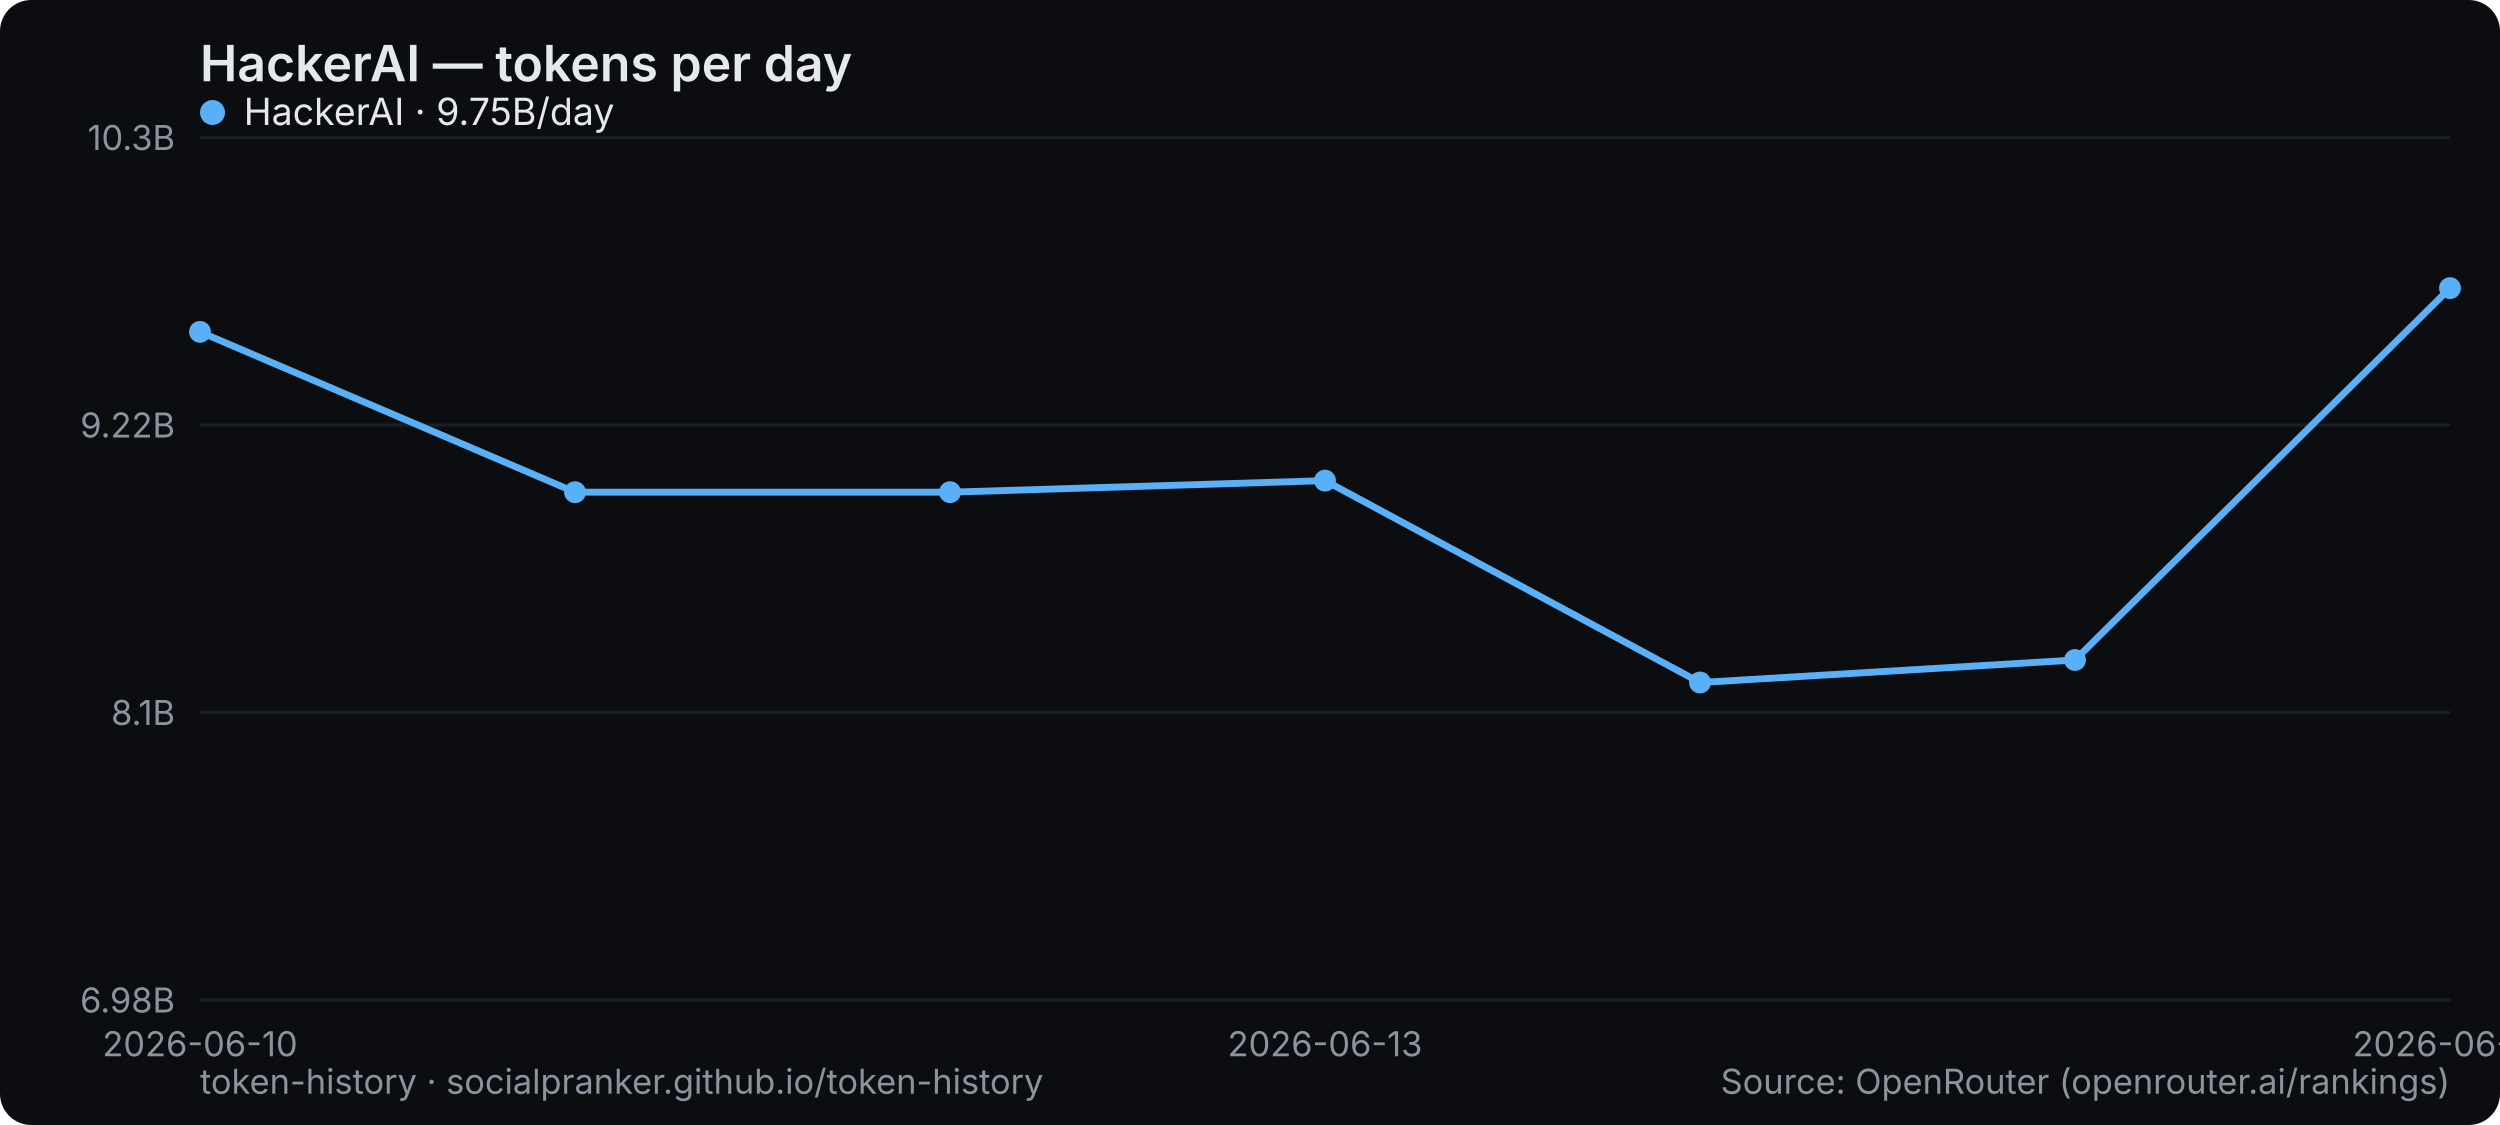
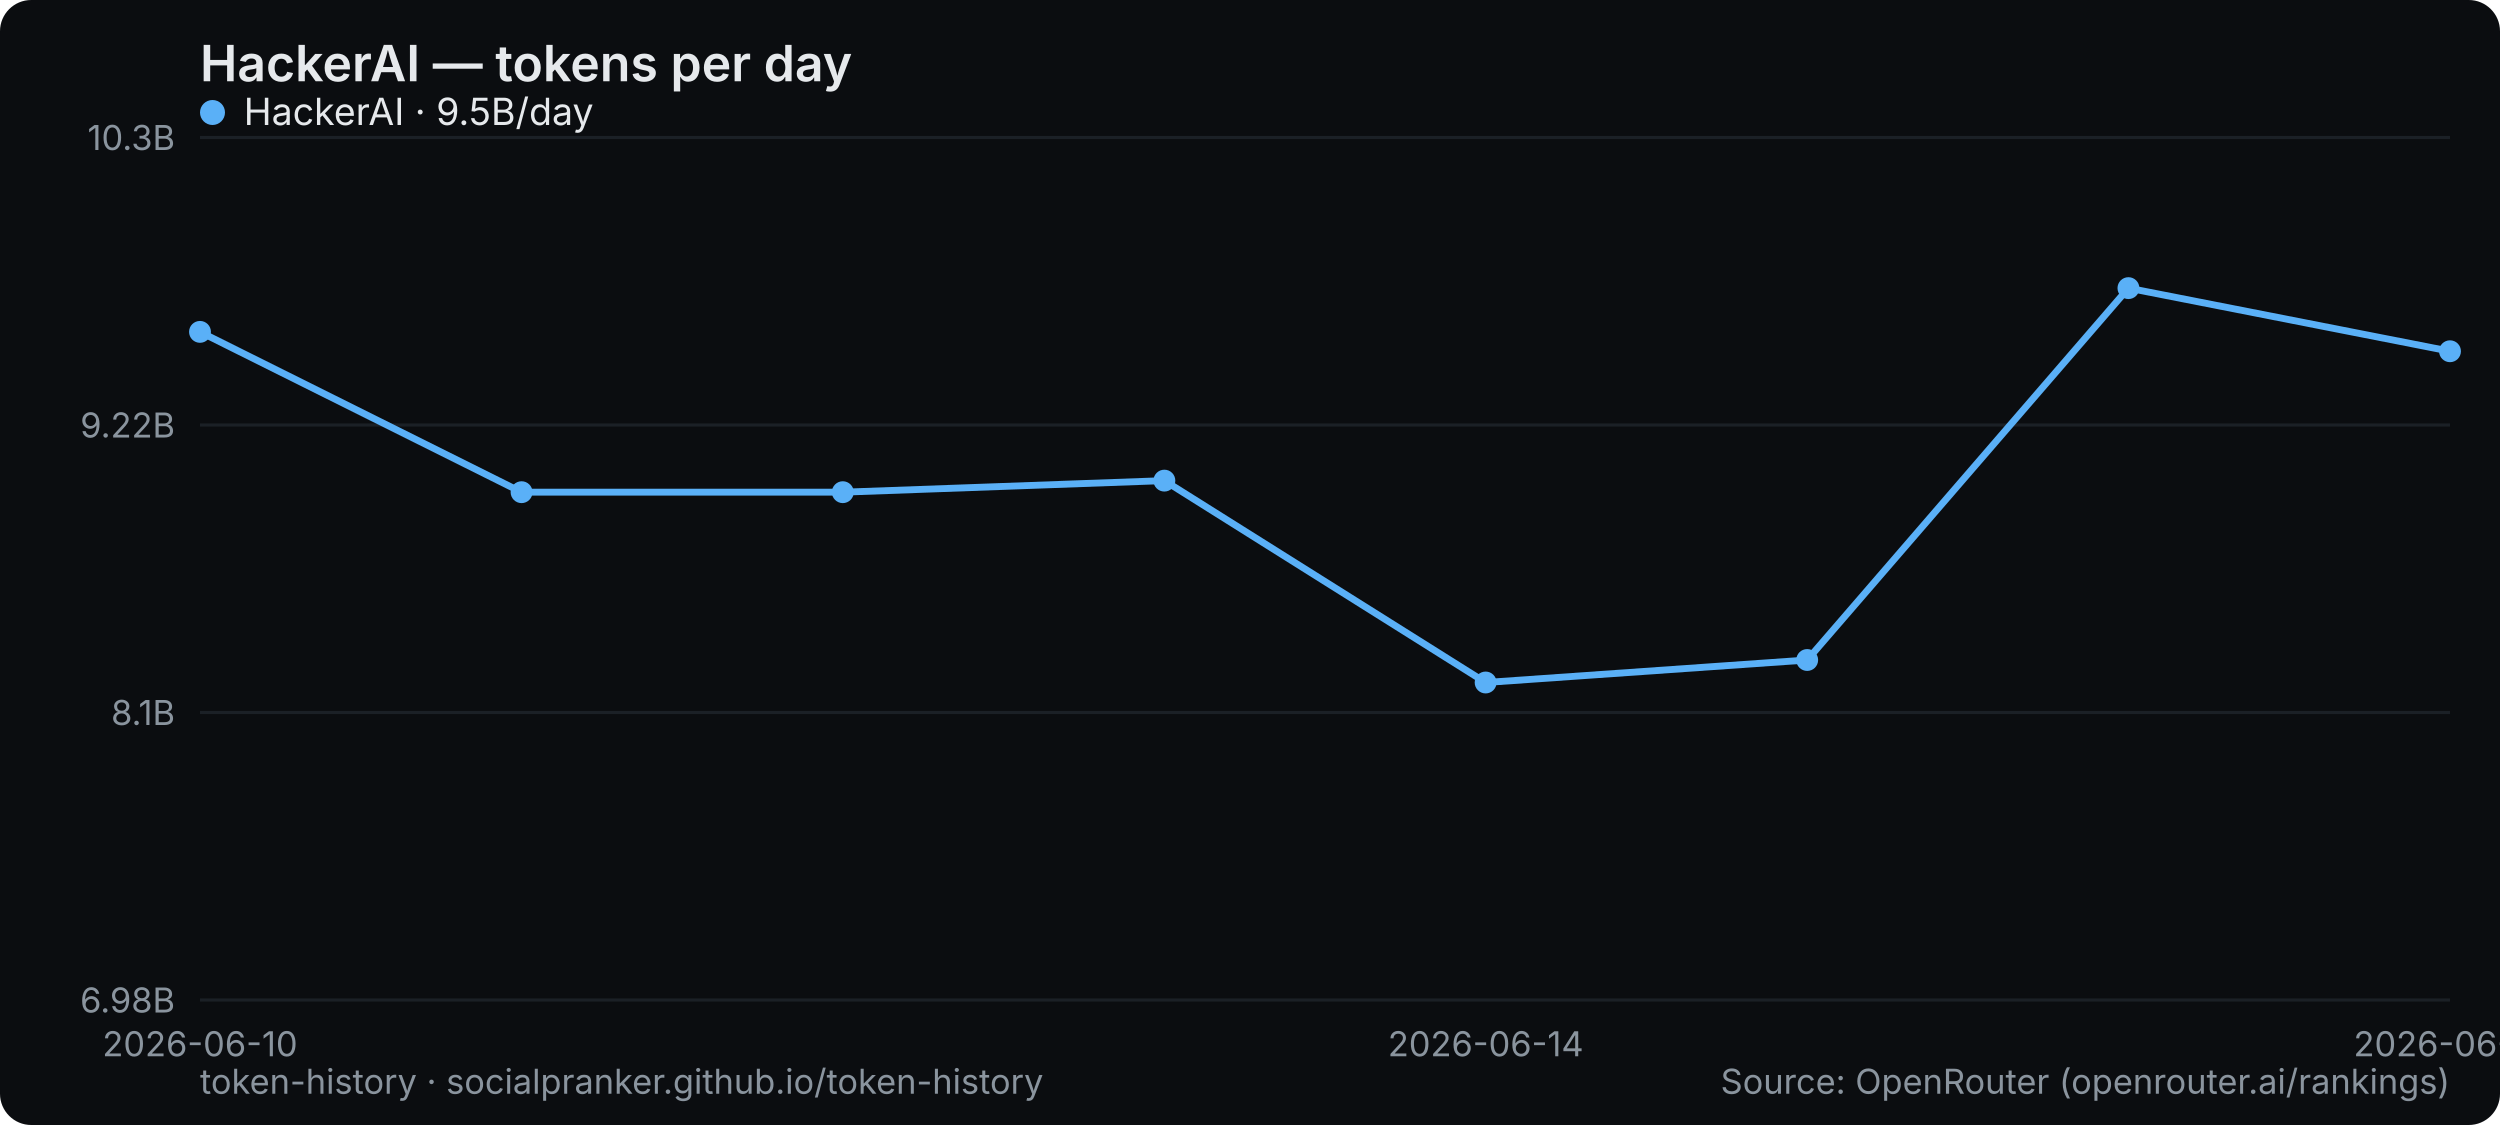
<svg xmlns="http://www.w3.org/2000/svg" width="800" height="360" viewBox="0 0 800 360" role="img" aria-label="HackerAI — tokens per day">
  <rect width="800" height="360" rx="10" fill="#0b0d10" />
  <text x="64" y="26" font-family="system-ui,-apple-system,Segoe UI,sans-serif" font-size="16" font-weight="600" fill="#e6e9ec">HackerAI — tokens per day</text>
  <line x1="64" y1="320" x2="784" y2="320" stroke="#1b2026" stroke-width="1" />
  <text x="56" y="324" text-anchor="end" font-family="system-ui,-apple-system,Segoe UI,sans-serif" font-size="11" fill="#8a949e">6.98B</text>
  <line x1="64" y1="228" x2="784" y2="228" stroke="#1b2026" stroke-width="1" />
  <text x="56" y="232" text-anchor="end" font-family="system-ui,-apple-system,Segoe UI,sans-serif" font-size="11" fill="#8a949e">8.1B</text>
  <line x1="64" y1="136" x2="784" y2="136" stroke="#1b2026" stroke-width="1" />
  <text x="56" y="140" text-anchor="end" font-family="system-ui,-apple-system,Segoe UI,sans-serif" font-size="11" fill="#8a949e">9.22B</text>
  <line x1="64" y1="44" x2="784" y2="44" stroke="#1b2026" stroke-width="1" />
  <text x="56" y="48" text-anchor="end" font-family="system-ui,-apple-system,Segoe UI,sans-serif" font-size="11" fill="#8a949e">10.3B</text>
  <text x="64" y="338" text-anchor="middle" font-family="system-ui,-apple-system,Segoe UI,sans-serif" font-size="11" fill="#8a949e">2026-06-10</text>
-   <text x="424" y="338" text-anchor="middle" font-family="system-ui,-apple-system,Segoe UI,sans-serif" font-size="11" fill="#8a949e">2026-06-13</text>
-   <text x="784" y="338" text-anchor="middle" font-family="system-ui,-apple-system,Segoe UI,sans-serif" font-size="11" fill="#8a949e">2026-06-16</text>
-   <polyline points="64.0,106.2 184.0,157.5 304.0,157.5 424.0,153.8 544.0,218.4 664.0,211.2 784.0,92.2" fill="none" stroke="#5ab0f7" stroke-width="2.2" stroke-linejoin="round" stroke-linecap="round" />
+   <text x="475.429" y="338" text-anchor="middle" font-family="system-ui,-apple-system,Segoe UI,sans-serif" font-size="11" fill="#8a949e">2026-06-14</text>
+   <text x="784" y="338" text-anchor="middle" font-family="system-ui,-apple-system,Segoe UI,sans-serif" font-size="11" fill="#8a949e">2026-06-17</text>
+   <polyline points="64.0,106.2 166.9,157.5 269.7,157.5 372.6,153.8 475.4,218.4 578.3,211.2 681.1,92.2 784.0,112.4" fill="none" stroke="#5ab0f7" stroke-width="2.2" stroke-linejoin="round" stroke-linecap="round" />
  <circle cx="64.0" cy="106.2" r="3.5" fill="#5ab0f7" />
-   <circle cx="184.0" cy="157.5" r="3.5" fill="#5ab0f7" />
-   <circle cx="304.0" cy="157.5" r="3.5" fill="#5ab0f7" />
-   <circle cx="424.0" cy="153.8" r="3.5" fill="#5ab0f7" />
-   <circle cx="544.0" cy="218.4" r="3.5" fill="#5ab0f7" />
-   <circle cx="664.0" cy="211.2" r="3.5" fill="#5ab0f7" />
-   <circle cx="784.0" cy="92.2" r="3.5" fill="#5ab0f7" />
+   <circle cx="166.9" cy="157.5" r="3.5" fill="#5ab0f7" />
+   <circle cx="269.7" cy="157.5" r="3.5" fill="#5ab0f7" />
+   <circle cx="372.6" cy="153.8" r="3.5" fill="#5ab0f7" />
+   <circle cx="475.4" cy="218.4" r="3.5" fill="#5ab0f7" />
+   <circle cx="578.3" cy="211.2" r="3.5" fill="#5ab0f7" />
+   <circle cx="681.1" cy="92.2" r="3.5" fill="#5ab0f7" />
+   <circle cx="784.0" cy="112.4" r="3.5" fill="#5ab0f7" />
  <g font-family="system-ui,-apple-system,Segoe UI,sans-serif" font-size="12">
    <circle cx="68" cy="36" r="4" fill="#5ab0f7" />
-     <text x="78" y="40" fill="#e6e9ec">HackerAI · 9.75B/day</text>
+     <text x="78" y="40" fill="#e6e9ec">HackerAI · 9.5B/day</text>
  </g>
  <text x="64" y="350" font-family="system-ui,-apple-system,Segoe UI,sans-serif" font-size="11" fill="#8a949e">token-history · socialpranker.github.io/token-history</text>
  <text x="784" y="350" text-anchor="end" font-family="system-ui,-apple-system,Segoe UI,sans-serif" font-size="11" fill="#8a949e">Source: OpenRouter (openrouter.ai/rankings)</text>
</svg>
